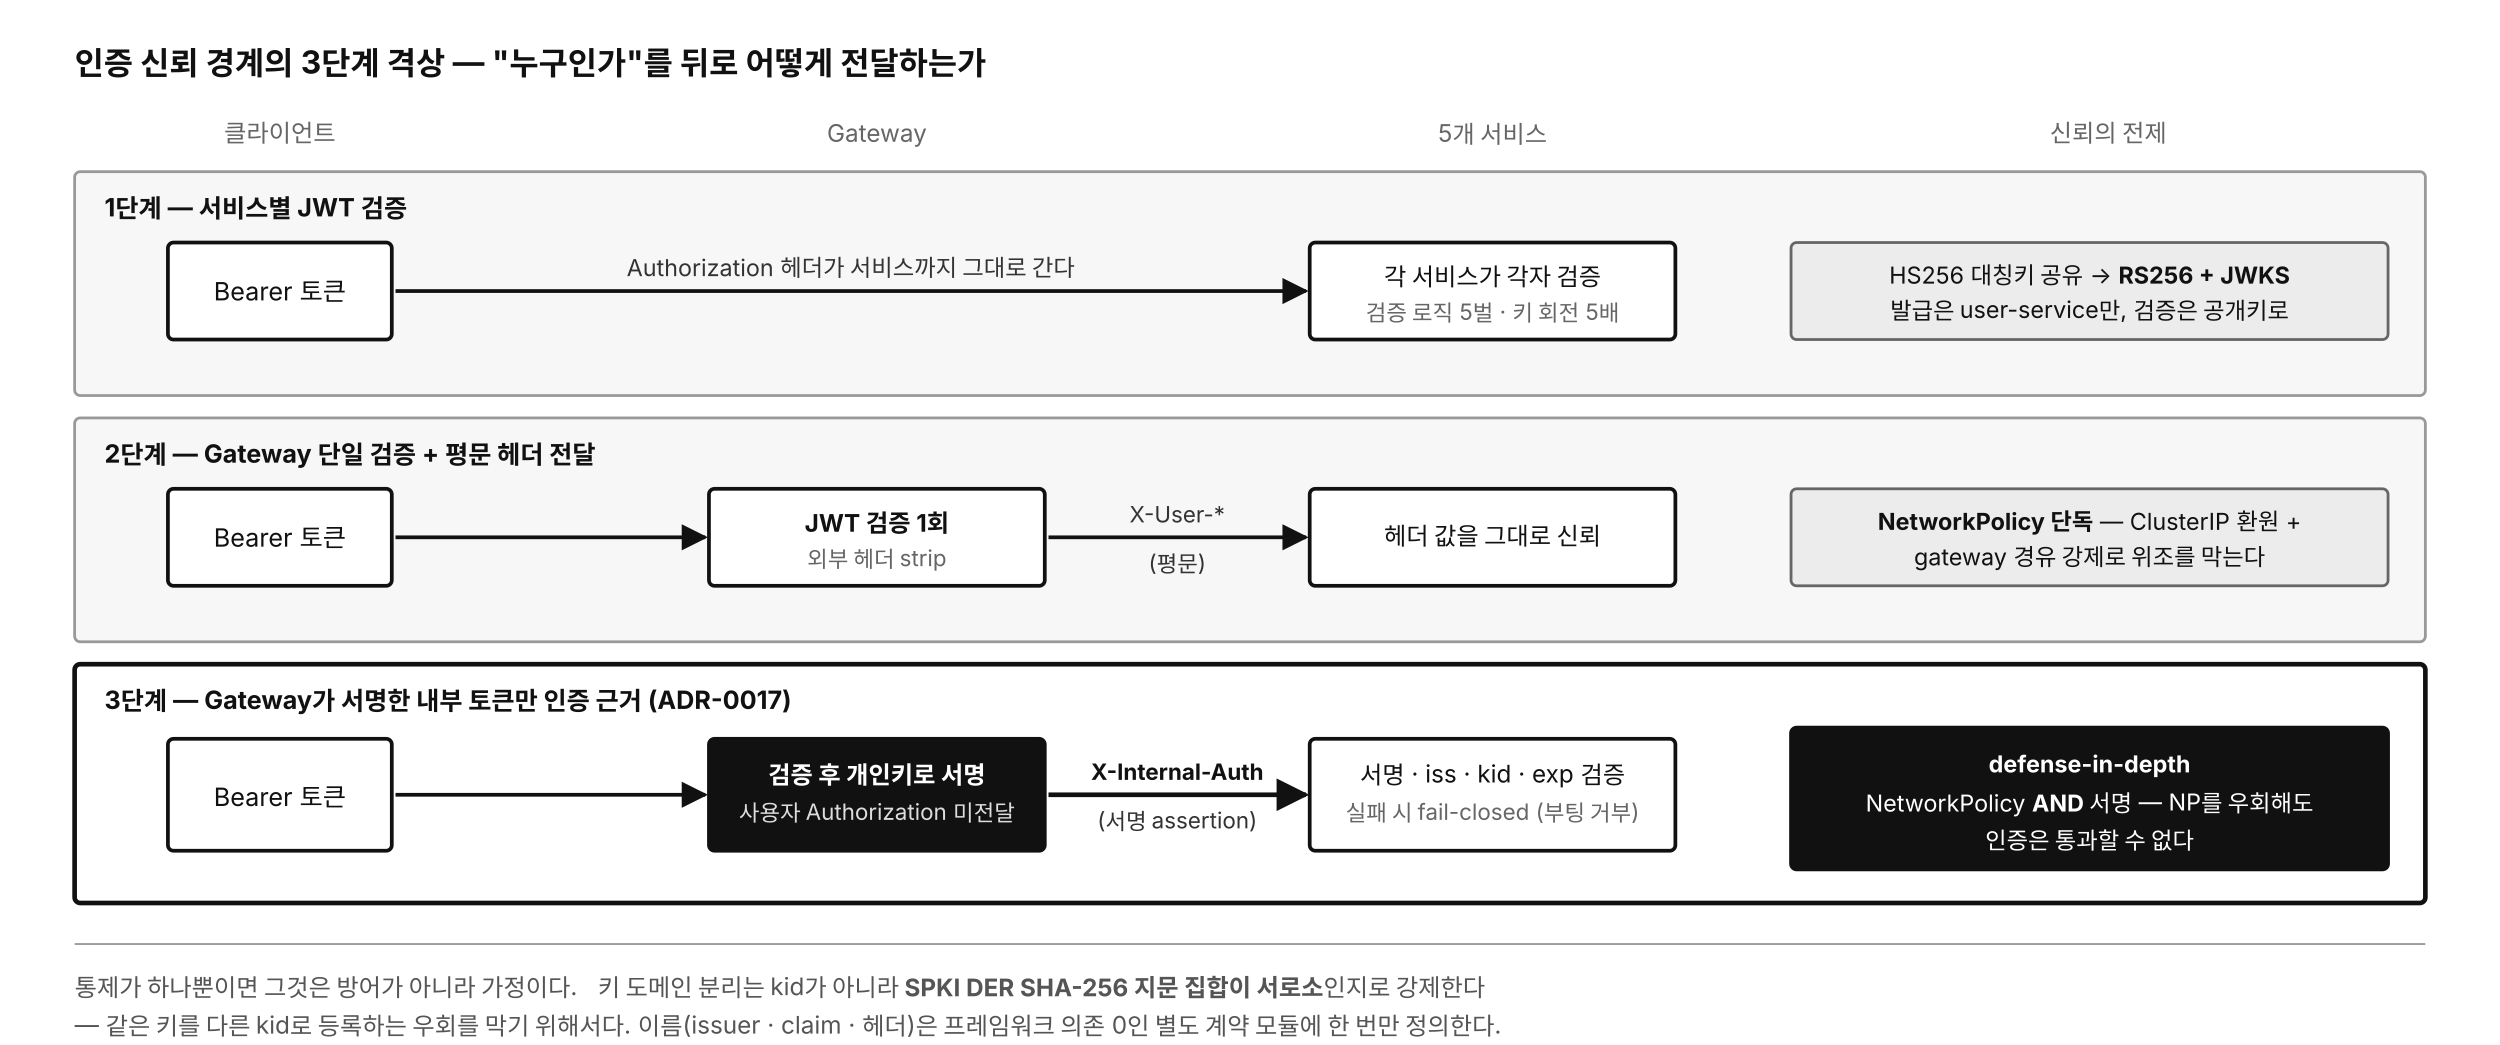
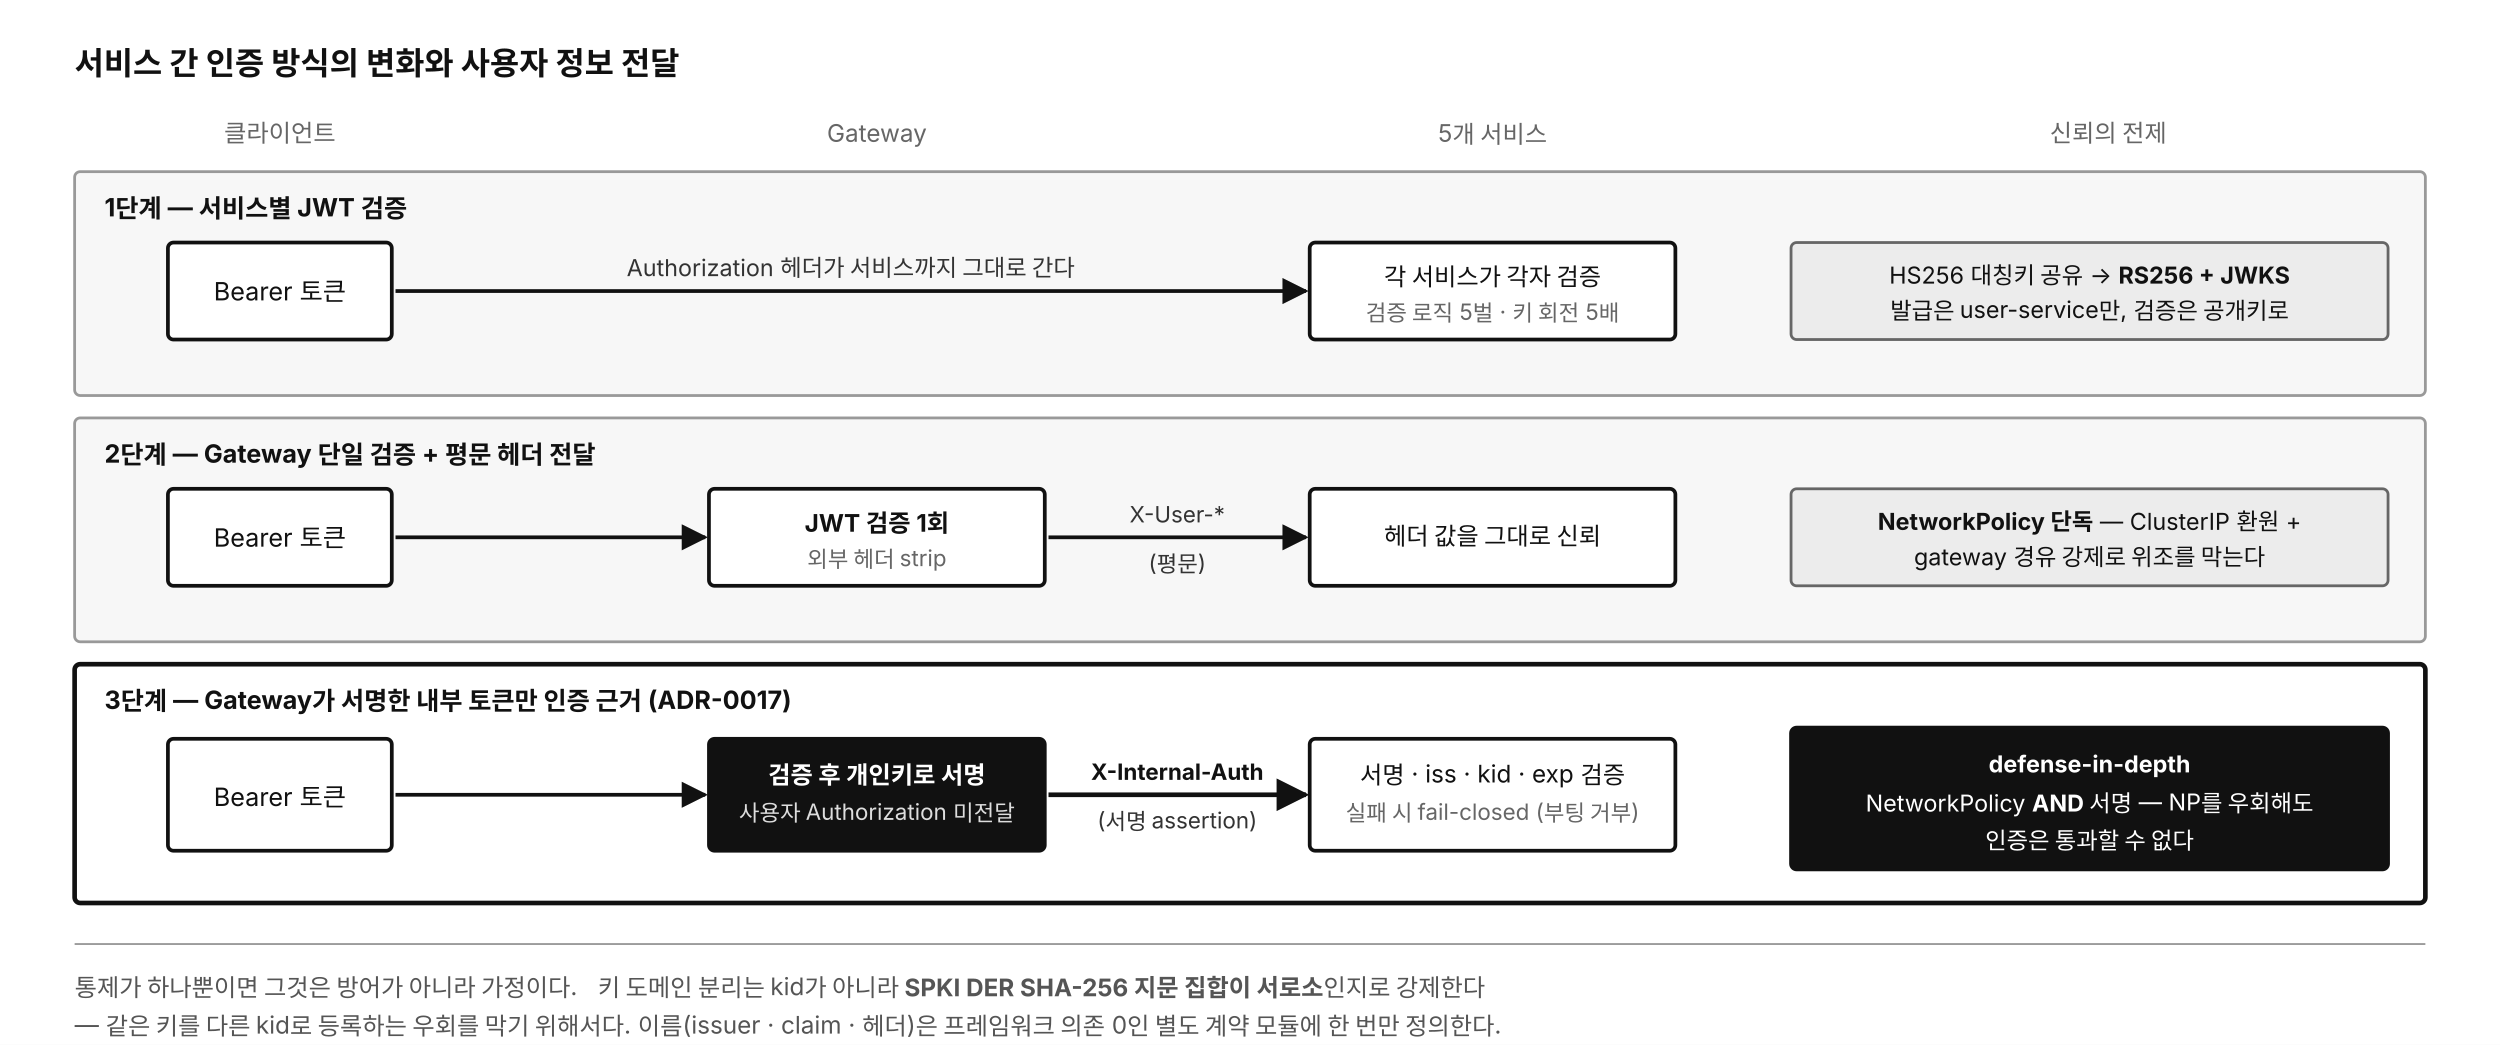
<svg xmlns="http://www.w3.org/2000/svg" viewBox="0 0 1340 560" width="1340" height="560" font-family="'Apple SD Gothic Neo','Noto Sans KR','Malgun Gothic',-apple-system,BlinkMacSystemFont,sans-serif">
  <defs>
    <marker id="a3" viewBox="0 0 10 10" refX="9" refY="5" markerWidth="7" markerHeight="7" orient="auto-start-reverse">
      <path d="M 0 0 L 10 5 L 0 10 z" fill="#111" />
    </marker>
  </defs>
  <rect width="1340" height="560" fill="#ffffff" />
-   <text x="40" y="40" font-size="17" font-weight="700" fill="#111">인증 신뢰 경계의 3단계 격상 — "누구인가"를 뒤로 어떻게 전달하는가</text>
+   <text x="40" y="40" font-size="17" font-weight="700" fill="#111">서비스 간 인증 방식의 변화와 사용자 정보 전달</text>
  <text x="150" y="76" text-anchor="middle" font-size="13" fill="#666">클라이언트</text>
  <text x="470" y="76" text-anchor="middle" font-size="13" fill="#666">Gateway</text>
  <text x="800" y="76" text-anchor="middle" font-size="13" fill="#666">5개 서비스</text>
  <text x="1130" y="76" text-anchor="middle" font-size="13" fill="#666">신뢰의 전제</text>
  <rect x="40" y="92" width="1260" height="120" fill="#f7f7f7" stroke="#999" stroke-width="1.5" rx="3" />
  <text x="56" y="116" font-size="13.5" font-weight="700" fill="#111">1단계 — 서비스별 JWT 검증</text>
  <rect x="90" y="130" width="120" height="52" fill="#ffffff" stroke="#111" stroke-width="2" rx="3" />
  <text x="150" y="161" text-anchor="middle" font-size="13.5" fill="#111">Bearer 토큰</text>
  <line x1="212" y1="156" x2="700" y2="156" stroke="#111" stroke-width="2" marker-end="url(#a3)" />
  <text x="456" y="148" text-anchor="middle" font-size="12.5" fill="#333">Authorization 헤더가 서비스까지 그대로 간다</text>
  <rect x="702" y="130" width="196" height="52" fill="#ffffff" stroke="#111" stroke-width="2" rx="3" />
  <text x="800" y="153" text-anchor="middle" font-size="13" fill="#111">각 서비스가 각자 검증</text>
  <text x="800" y="172" text-anchor="middle" font-size="12" fill="#666">검증 로직 5벌 · 키 회전 5배</text>
  <rect x="960" y="130" width="320" height="52" fill="#ececec" stroke="#666" stroke-width="1.5" rx="3" />
  <text x="1120" y="152" text-anchor="middle" font-size="12.5" fill="#111">HS256 대칭키 공유 → <tspan font-weight="700">RS256 + JWKS</tspan>
  </text>
  <text x="1120" y="171" text-anchor="middle" font-size="12.5" fill="#111">발급은 user-service만, 검증은 공개키로</text>
  <rect x="40" y="224" width="1260" height="120" fill="#f7f7f7" stroke="#999" stroke-width="1.5" rx="3" />
  <text x="56" y="248" font-size="13.5" font-weight="700" fill="#111">2단계 — Gateway 단일 검증 + 평문 헤더 전달</text>
  <rect x="90" y="262" width="120" height="52" fill="#ffffff" stroke="#111" stroke-width="2" rx="3" />
  <text x="150" y="293" text-anchor="middle" font-size="13.5" fill="#111">Bearer 토큰</text>
  <line x1="212" y1="288" x2="378" y2="288" stroke="#111" stroke-width="2" marker-end="url(#a3)" />
  <rect x="380" y="262" width="180" height="52" fill="#ffffff" stroke="#111" stroke-width="2" rx="3" />
  <text x="470" y="285" text-anchor="middle" font-size="13" font-weight="700" fill="#111">JWT 검증 1회</text>
  <text x="470" y="304" text-anchor="middle" font-size="12" fill="#666">외부 헤더 strip</text>
  <line x1="562" y1="288" x2="700" y2="288" stroke="#111" stroke-width="2" marker-end="url(#a3)" />
  <text x="631" y="280" text-anchor="middle" font-size="12" fill="#333">X-User-*</text>
  <text x="631" y="306" text-anchor="middle" font-size="12" fill="#333">(평문)</text>
  <rect x="702" y="262" width="196" height="52" fill="#ffffff" stroke="#111" stroke-width="2" rx="3" />
  <text x="800" y="292" text-anchor="middle" font-size="13" fill="#111">헤더 값을 그대로 신뢰</text>
  <rect x="960" y="262" width="320" height="52" fill="#ececec" stroke="#666" stroke-width="1.5" rx="3" />
  <text x="1120" y="284" text-anchor="middle" font-size="12.5" fill="#111">
    <tspan font-weight="700">NetworkPolicy 단독</tspan> — ClusterIP 환원 +</text>
  <text x="1120" y="303" text-anchor="middle" font-size="12.5" fill="#111">gateway 경유 강제로 위조를 막는다</text>
  <rect x="40" y="356" width="1260" height="128" fill="#ffffff" stroke="#111" stroke-width="2.5" rx="3" />
  <text x="56" y="380" font-size="13.5" font-weight="700" fill="#111">3단계 — Gateway가 서명한 내부 토큰만 인증 근거 (ADR-0017)</text>
  <rect x="90" y="396" width="120" height="60" fill="#ffffff" stroke="#111" stroke-width="2" rx="3" />
  <text x="150" y="432" text-anchor="middle" font-size="13.5" fill="#111">Bearer 토큰</text>
  <line x1="212" y1="426" x2="378" y2="426" stroke="#111" stroke-width="2" marker-end="url(#a3)" />
  <rect x="380" y="396" width="180" height="60" fill="#111" stroke="#111" stroke-width="2" rx="3" />
  <text x="470" y="420" text-anchor="middle" font-size="13" font-weight="700" fill="#ffffff">검증 후 개인키로 서명</text>
  <text x="470" y="440" text-anchor="middle" font-size="12" fill="#dddddd">사용자 Authorization 미전달</text>
  <line x1="562" y1="426" x2="700" y2="426" stroke="#111" stroke-width="2.5" marker-end="url(#a3)" />
  <text x="631" y="418" text-anchor="middle" font-size="12" font-weight="700" fill="#111">X-Internal-Auth</text>
  <text x="631" y="444" text-anchor="middle" font-size="12" fill="#333">(서명 assertion)</text>
  <rect x="702" y="396" width="196" height="60" fill="#ffffff" stroke="#111" stroke-width="2" rx="3" />
  <text x="800" y="420" text-anchor="middle" font-size="13" fill="#111">서명 · iss · kid · exp 검증</text>
  <text x="800" y="440" text-anchor="middle" font-size="12" fill="#666">실패 시 fail-closed (부팅 거부)</text>
  <rect x="960" y="390" width="320" height="76" fill="#111" stroke="#111" stroke-width="2" rx="3" />
  <text x="1120" y="414" text-anchor="middle" font-size="12.5" font-weight="700" fill="#ffffff">defense-in-depth</text>
  <text x="1120" y="435" text-anchor="middle" font-size="12.5" fill="#ffffff">NetworkPolicy <tspan font-weight="700">AND</tspan> 서명 — NP를 우회해도</text>
  <text x="1120" y="455" text-anchor="middle" font-size="12.5" fill="#ffffff">인증은 통과할 수 없다</text>
  <line x1="40" y1="506" x2="1300" y2="506" stroke="#999" stroke-width="1" />
  <text x="40" y="534" font-size="13" fill="#555">통제가 하나뿐이면 그것은 방어가 아니라 가정이다.   키 도메인 분리는 kid가 아니라 <tspan font-weight="700">SPKI DER SHA-256 지문 집합이 서로소</tspan>인지로 강제한다</text>
  <text x="40" y="554" font-size="13" fill="#555">— 같은 키를 다른 kid로 등록하는 우회를 막기 위해서다. 이름(issuer · claim · 헤더)은 프레임워크 의존 0인 별도 계약 모듈에 한 번만 정의한다.</text>
</svg>
